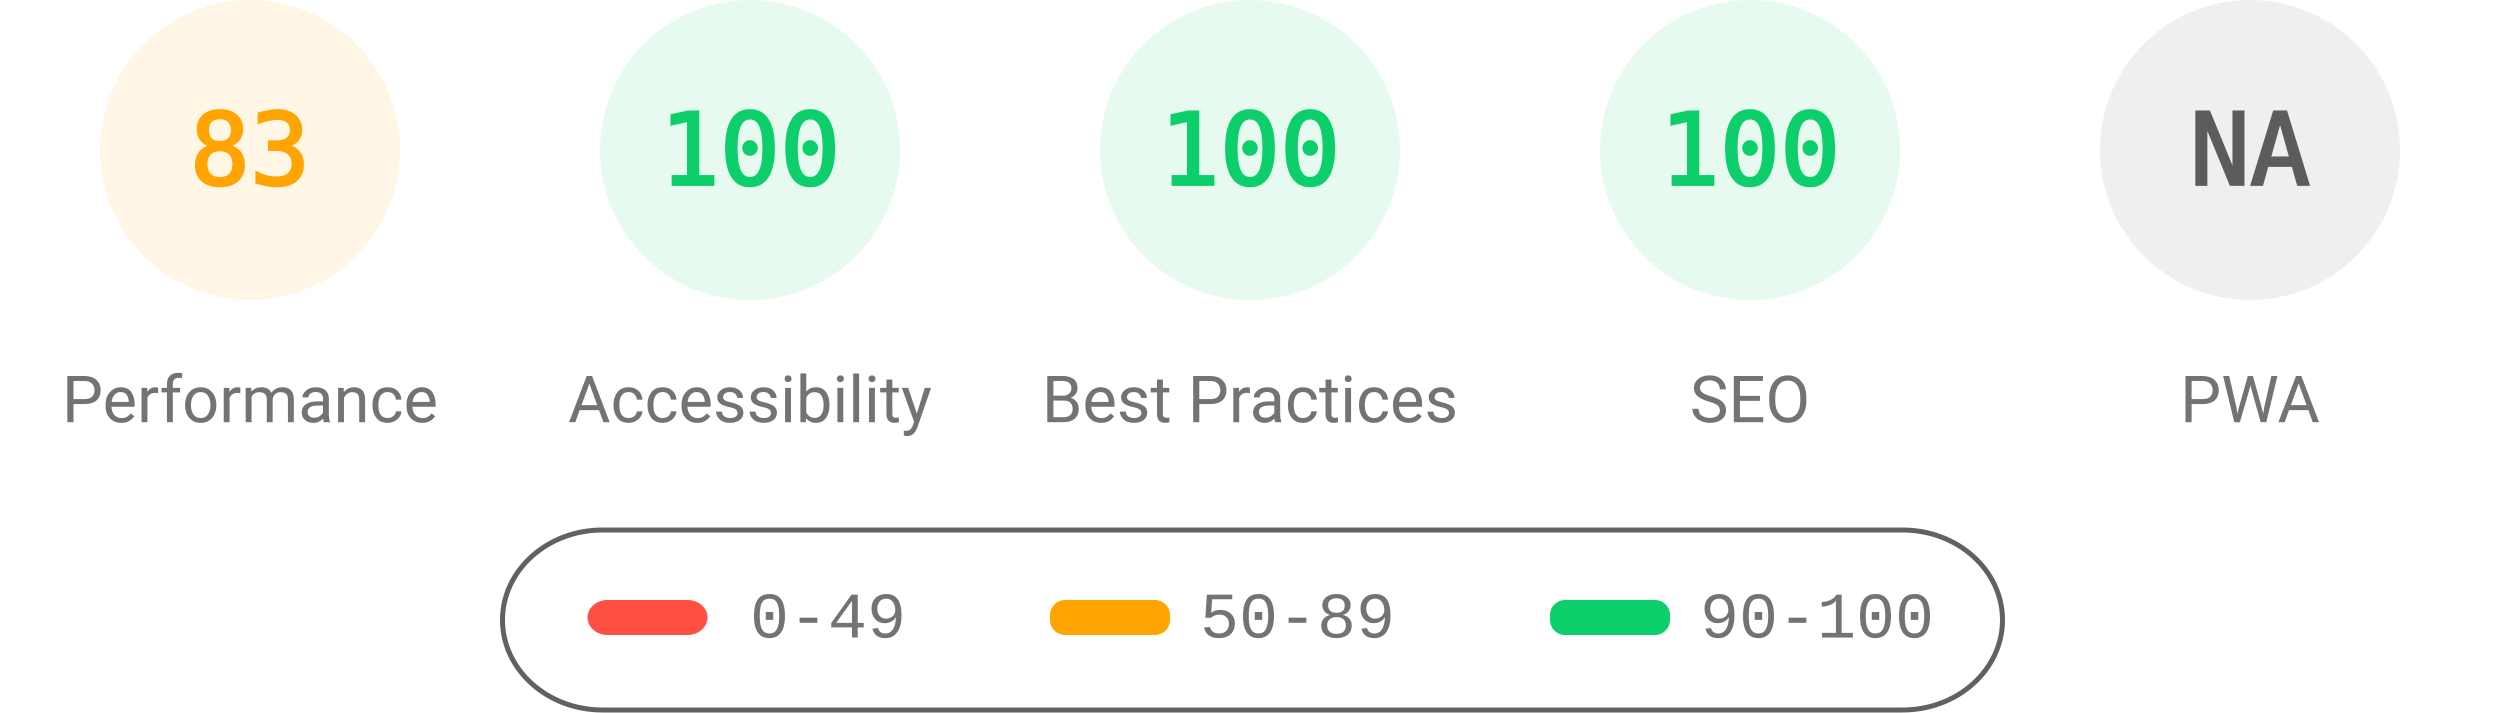
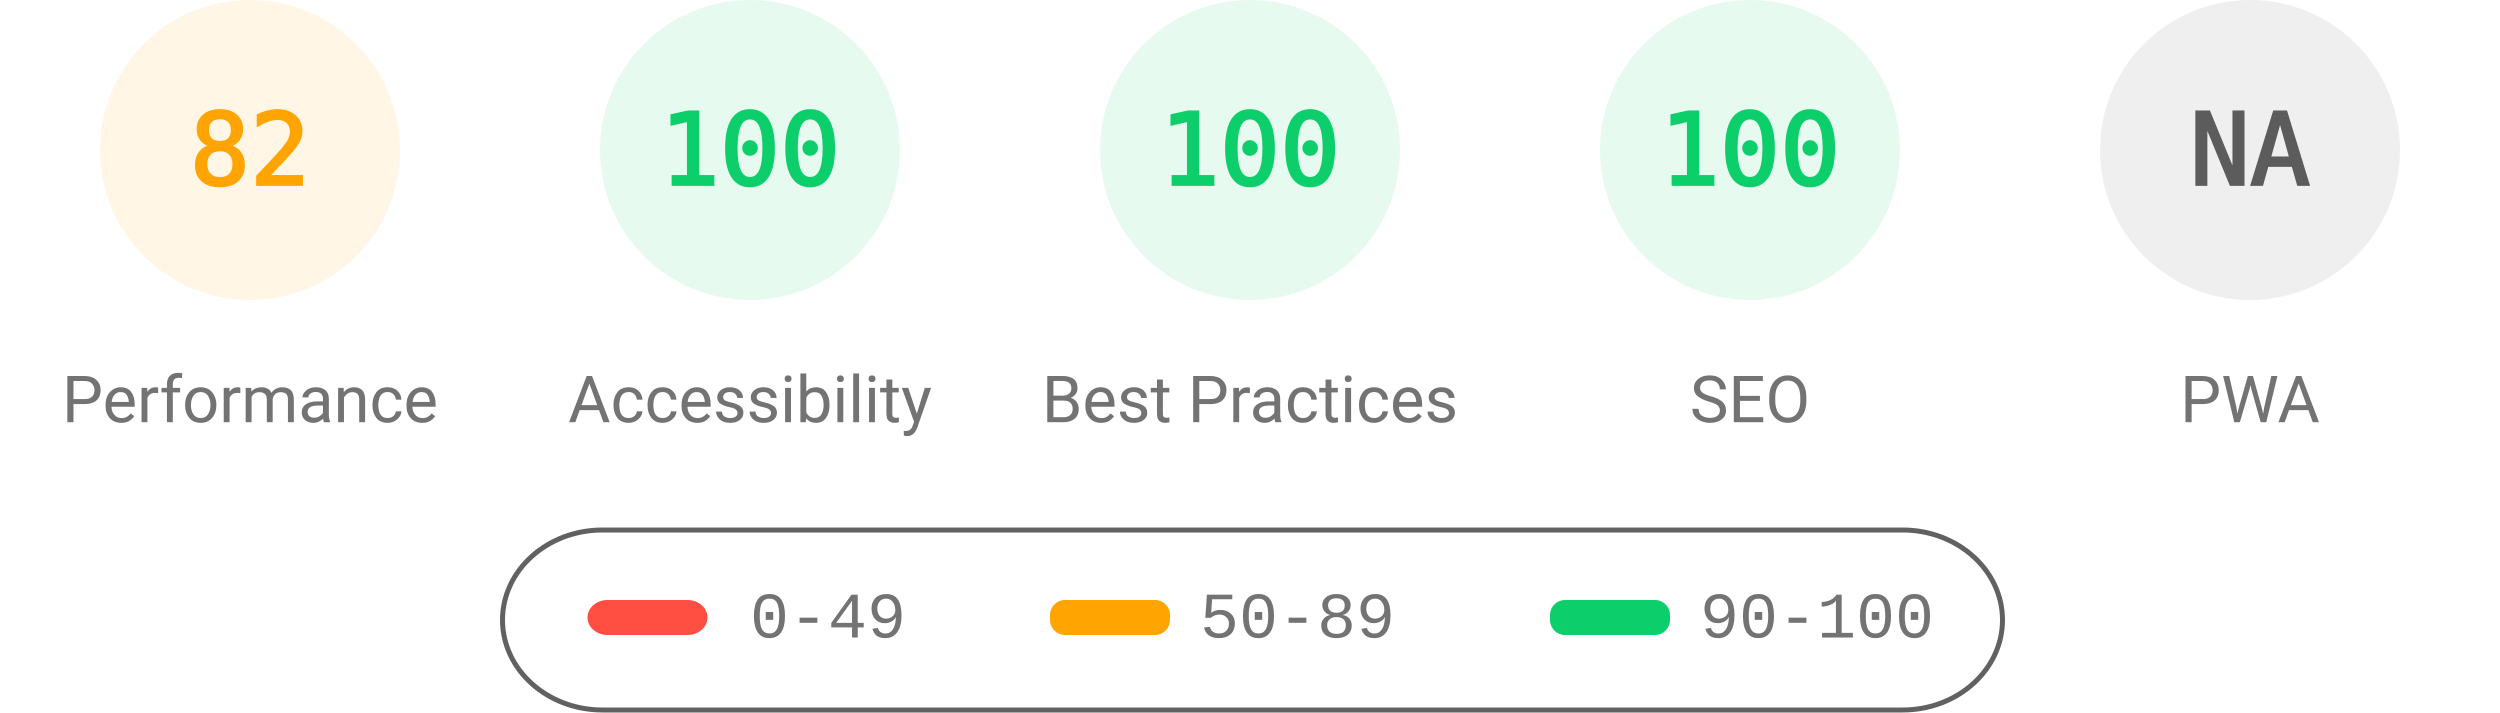
<svg xmlns="http://www.w3.org/2000/svg" fill="none" width="1000" height="285">
  <style>.gauge-base{opacity:.1}.gauge-arc{fill:none;animation-delay:250ms;stroke-linecap:round;transform:rotate(-90deg);transform-origin:100px 60px;animation:load-gauge 1s ease forwards}.guage-text{font-size:40px;font-family:monospace;text-align:center}.guage-red{color:#ff4e42;fill:#ff4e42;stroke:#ff4e42}.guage-orange{color:#ffa400;fill:#ffa400;stroke:#ffa400}.guage-green{color:#0cce6b;fill:#0cce6b;stroke:#0cce6b}.guage-undefined{color:#5c5c5c;fill:#5c5c5c;stroke:#5c5c5c}.guage-title{color:#737373;fill:#737373;stroke:none;font-size:26px;line-height:26px;font-family:Roboto,Halvetica,Arial,sans-serif}@keyframes load-gauge{from{stroke-dasharray:0 352.858}}</style>
  <svg class="guage-div guage-perf guage-orange" viewBox="0 0 200 200" width="200" height="200">
    <circle class="gauge-base" r="56" cx="100" cy="60" stroke-width="8" />
-     <circle class="gauge-arc guage-arc-1" r="56" cx="100" cy="60" stroke-width="8" style="stroke-dasharray:292.042,351.858" />
-     <text class="guage-text" x="100" y="60" alignment-baseline="central" dominant-baseline="central" text-anchor="middle">83</text>
+     <circle class="gauge-arc guage-arc-1" r="56" cx="100" cy="60" stroke-width="8" style="stroke-dasharray:288.524,351.858" />
+     <text class="guage-text" x="100" y="60" alignment-baseline="central" dominant-baseline="central" text-anchor="middle">82</text>
    <text class="guage-title" x="100" y="160" alignment-baseline="central" dominant-baseline="central" text-anchor="middle">Performance</text>
  </svg>
  <svg class="guage-div guage-acc guage-green" viewBox="0 0 200 200" width="200" height="200" x="200">
    <circle class="gauge-base" r="56" cx="100" cy="60" stroke-width="8" />
    <circle class="gauge-arc guage-arc-2" r="56" cx="100" cy="60" stroke-width="8" style="stroke-dasharray:351.858,351.858" />
    <text class="guage-text" x="100" y="60" alignment-baseline="central" dominant-baseline="central" text-anchor="middle">100</text>
    <text class="guage-title" x="100" y="160" alignment-baseline="central" dominant-baseline="central" text-anchor="middle">Accessibility</text>
  </svg>
  <svg class="guage-div guage-best guage-green" viewBox="0 0 200 200" width="200" height="200" x="400">
    <circle class="gauge-base" r="56" cx="100" cy="60" stroke-width="8" />
    <circle class="gauge-arc guage-arc-3" r="56" cx="100" cy="60" stroke-width="8" style="stroke-dasharray:351.858,351.858" />
    <text class="guage-text" x="100" y="60" alignment-baseline="central" dominant-baseline="central" text-anchor="middle">100</text>
    <text class="guage-title" x="100" y="160" alignment-baseline="central" dominant-baseline="central" text-anchor="middle">Best Practices</text>
  </svg>
  <svg class="guage-div guage-seo guage-green" viewBox="0 0 200 200" width="200" height="200" x="600">
    <circle class="gauge-base" r="56" cx="100" cy="60" stroke-width="8" />
    <circle class="gauge-arc guage-arc-4" r="56" cx="100" cy="60" stroke-width="8" style="stroke-dasharray:351.858,351.858" />
    <text class="guage-text" x="100" y="60" alignment-baseline="central" dominant-baseline="central" text-anchor="middle">100</text>
    <text class="guage-title" x="100" y="160" alignment-baseline="central" dominant-baseline="central" text-anchor="middle">SEO</text>
  </svg>
  <svg class="guage-div guage-pwa guage-undefined" viewBox="0 0 200 200" width="200" height="200" x="800">
    <circle class="gauge-base" r="56" cx="100" cy="60" stroke-width="8" />
    <circle class="gauge-arc guage-arc-4" r="56" cx="100" cy="60" stroke-width="8" style="stroke-dasharray:351.858,351.858" />
    <text class="guage-text" x="100" y="60" alignment-baseline="central" dominant-baseline="central" text-anchor="middle">NA</text>
    <text class="guage-title" x="100" y="160" alignment-baseline="central" dominant-baseline="central" text-anchor="middle">PWA</text>
  </svg>
  <svg width="604" height="76" x="200" y="210">
    <path fill="none" id="canvas_background" d="M-1-1h604v80H-1z" />
    <rect fill-opacity="0" stroke="#616161" stroke-width="2" rx="40" id="svg_2" height="72" width="600" y="2" x="1" fill="#000" />
    <rect stroke="#000" rx="8" id="svg_3" height="14" width="48" y="30" x="35" stroke-opacity="null" stroke-width="0" fill="#ff4e42" />
    <rect stroke="#000" rx="6" id="svg_4" height="14" width="48" y="30" x="220" stroke-opacity="null" stroke-width="0" fill="#ffa400" />
    <rect stroke="#000" rx="6" id="svg_5" height="14" width="48" y="30" x="420" stroke-opacity="null" stroke-width="0" fill="#0cce6b" />
    <text xml:space="preserve" text-anchor="start" font-family="'Courier New', Courier, monospace" font-size="26" id="svg_6" y="45" x="100" stroke-opacity="null" stroke-width="0" stroke="#000" fill="#737373">0-49</text>
    <text xml:space="preserve" text-anchor="start" font-family="'Courier New', Courier, monospace" font-size="26" id="svg_7" y="45" x="280" stroke-opacity="null" stroke-width="0" stroke="#000" fill="#737373">50-89</text>
    <text xml:space="preserve" text-anchor="start" font-family="'Courier New', Courier, monospace" font-size="26" id="svg_8" y="45" x="480" stroke-opacity="null" stroke-width="0" stroke="#000" fill="#737373">90-100</text>
  </svg>
</svg>
